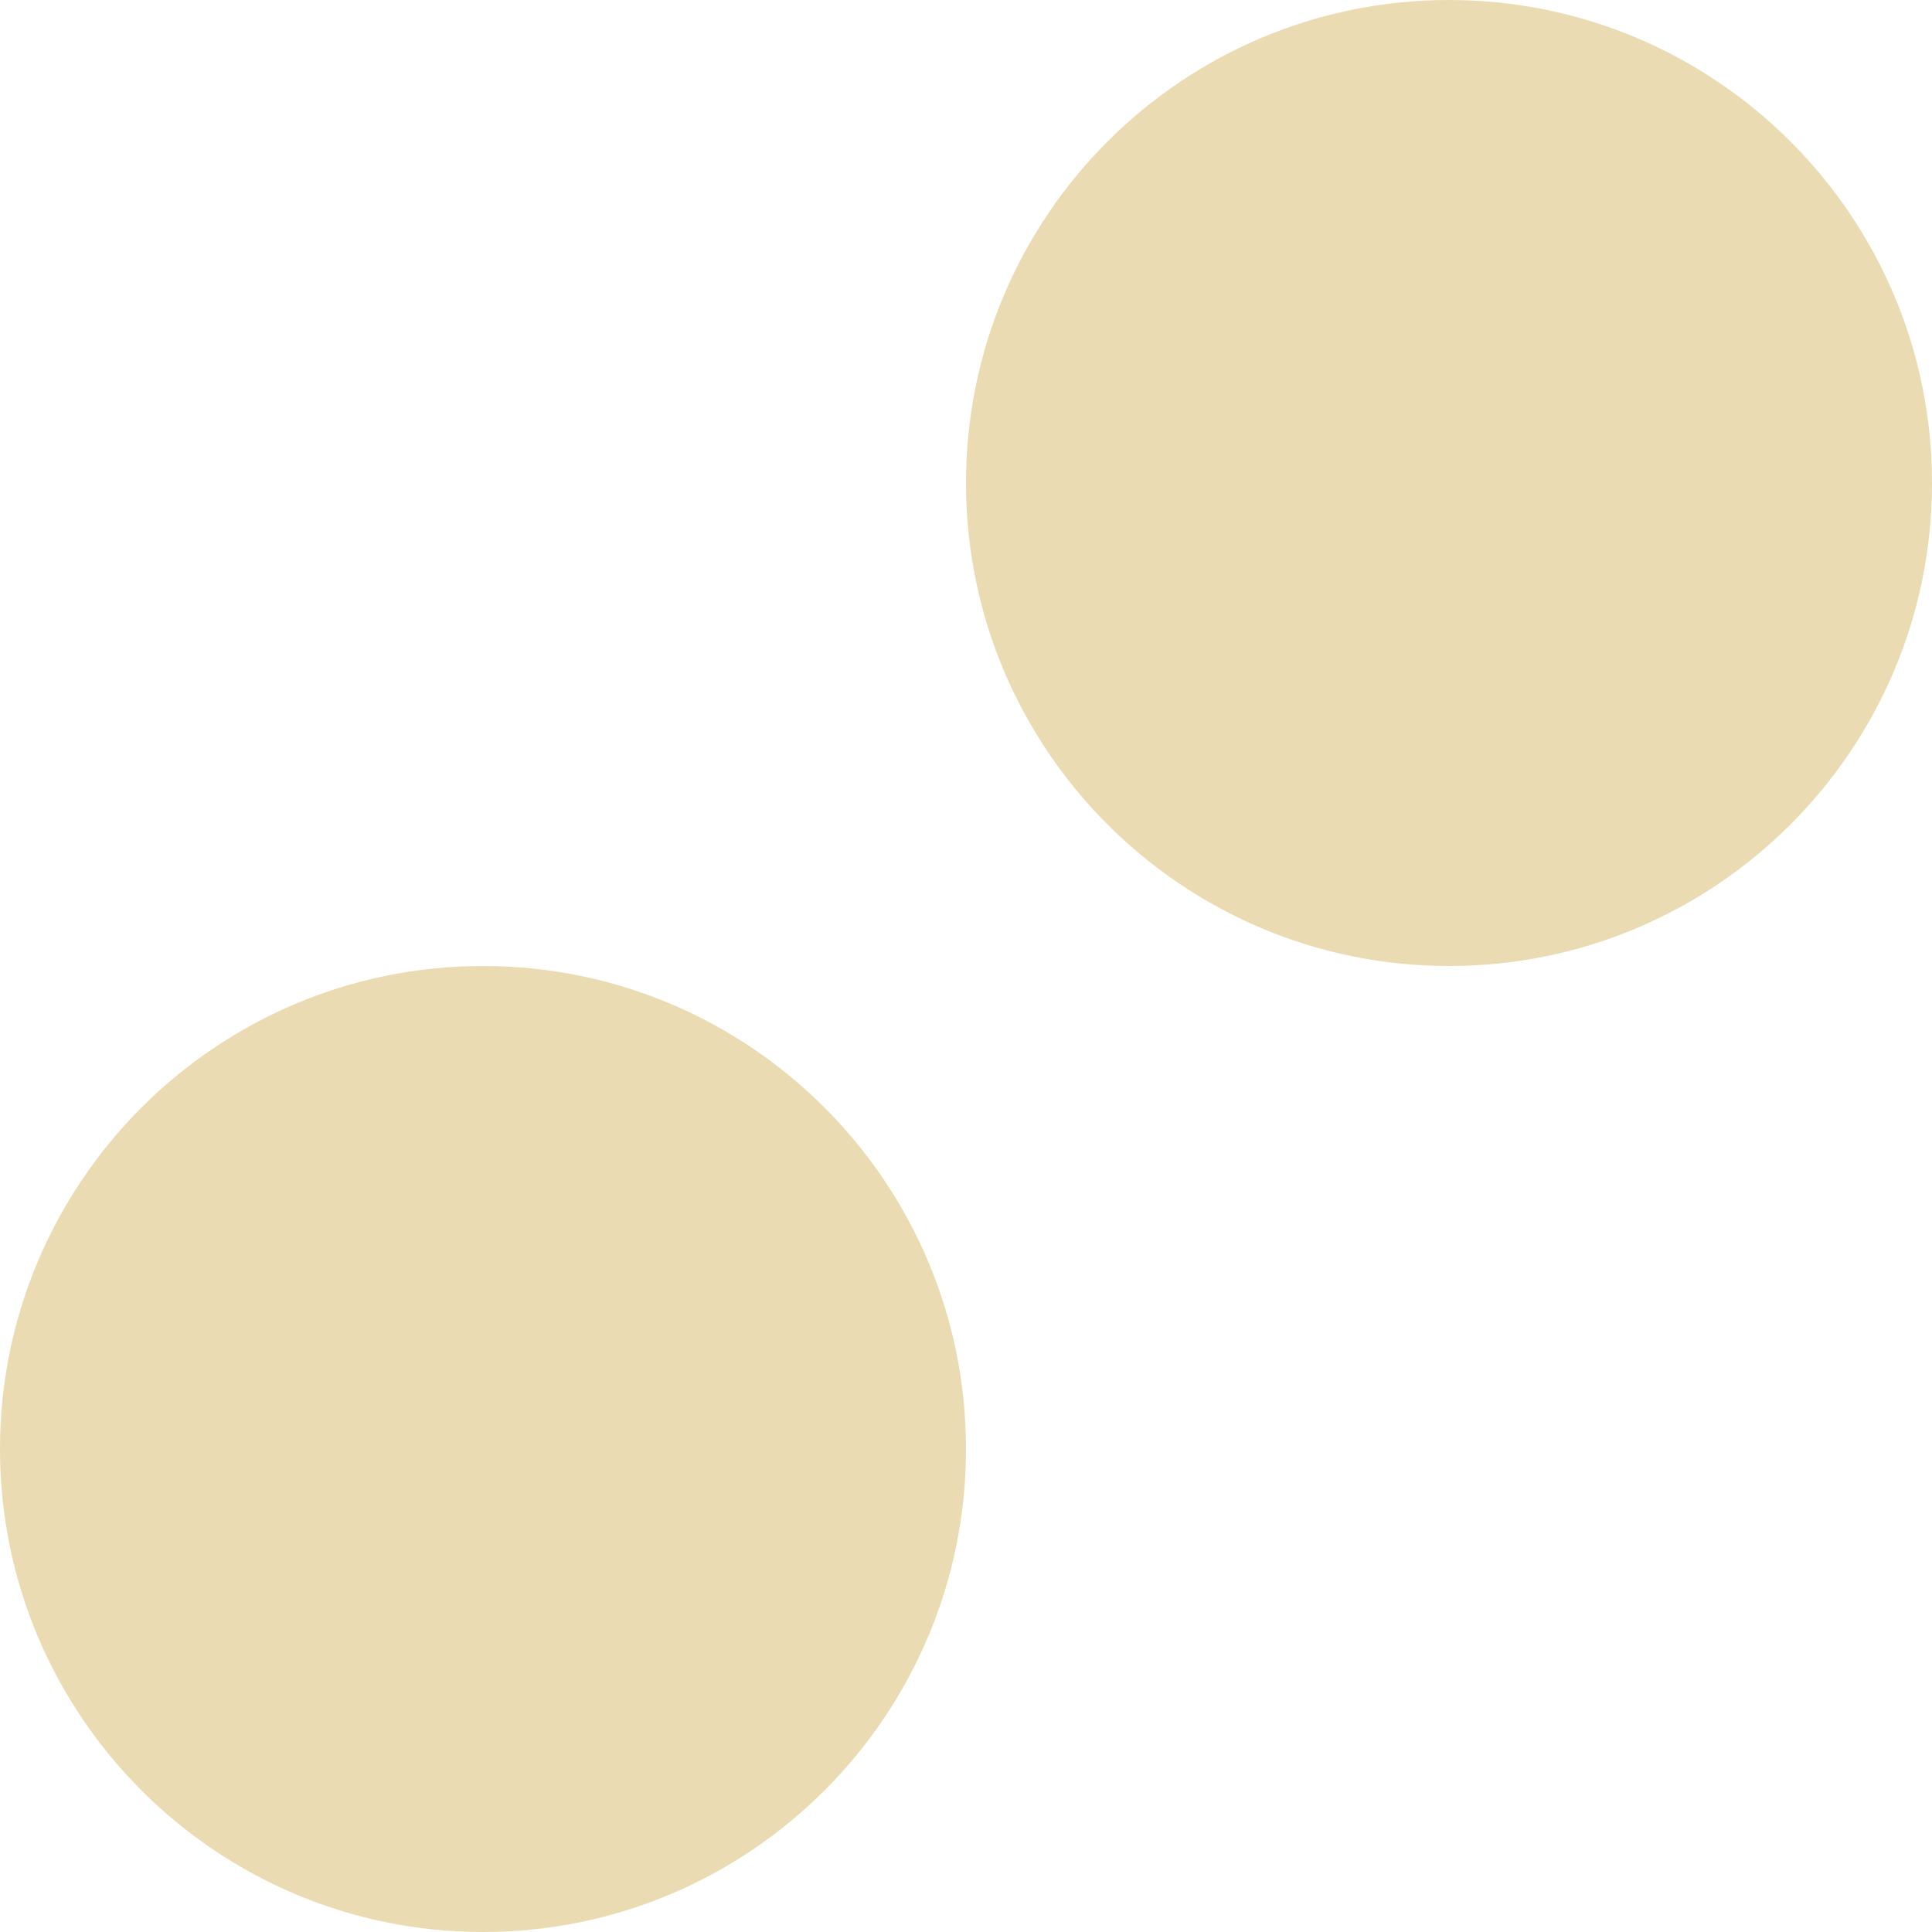
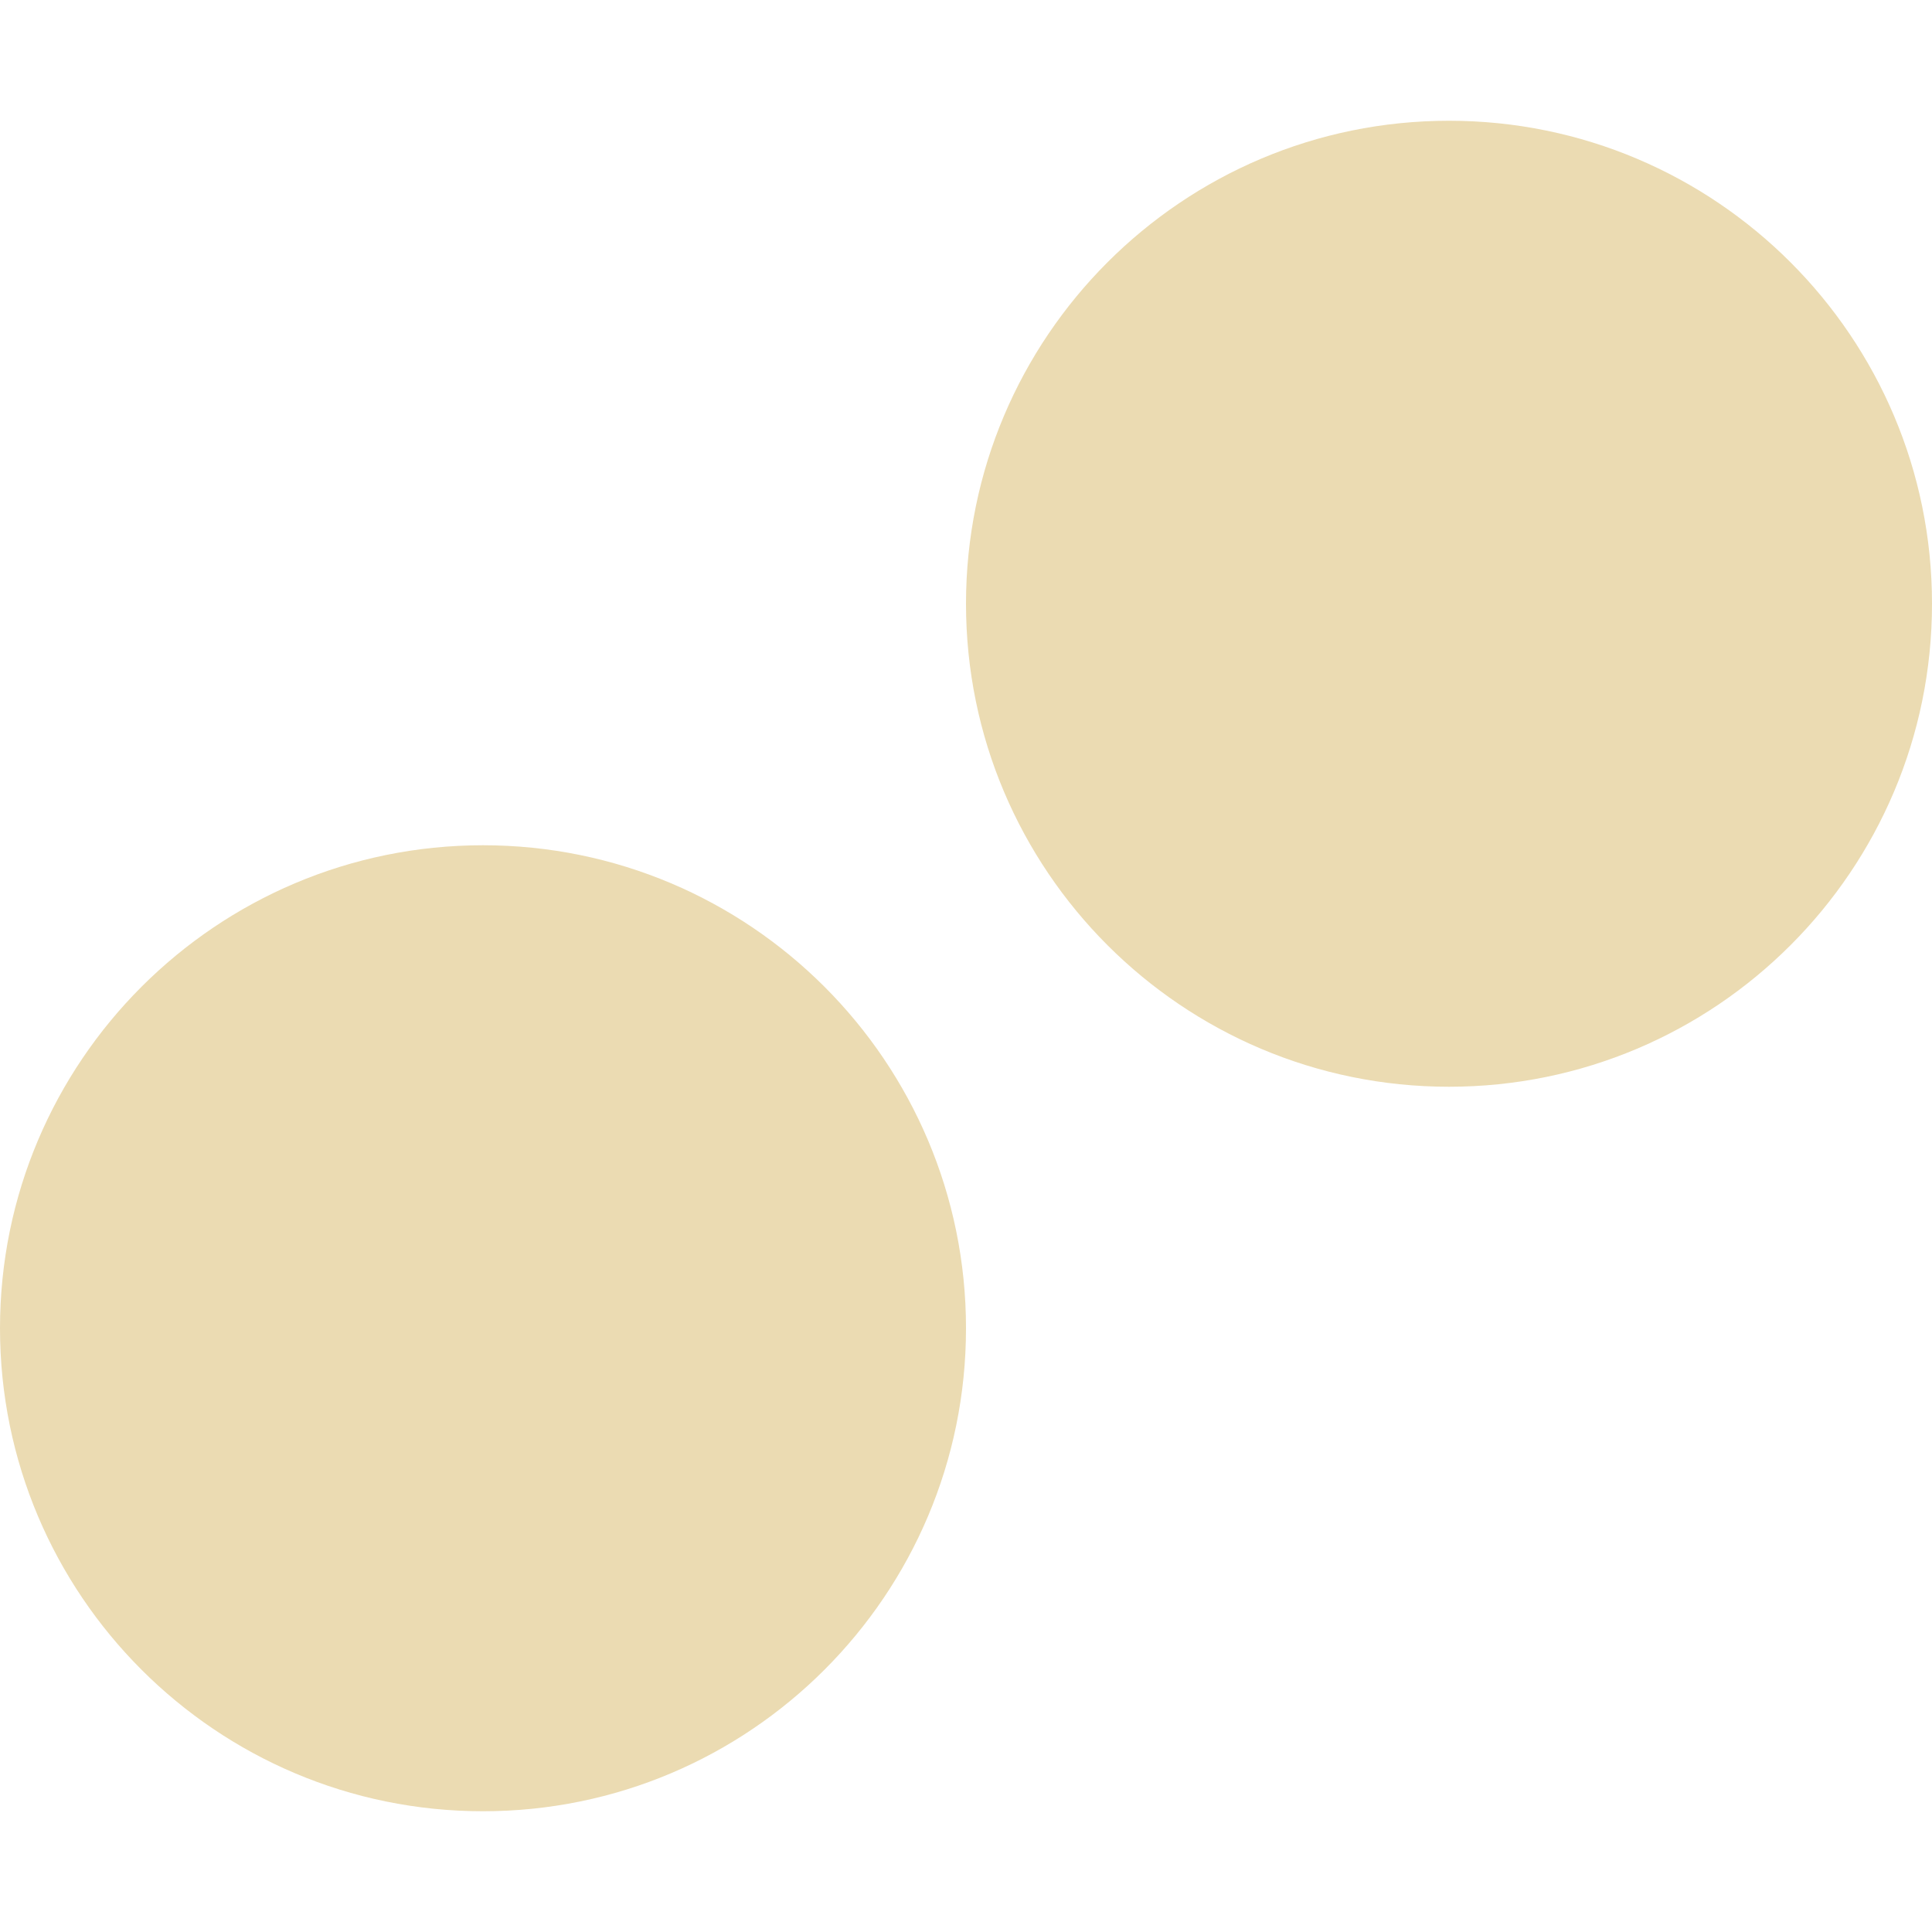
- <svg xmlns="http://www.w3.org/2000/svg" style="isolation:isolate" width="16" height="16" viewBox="0 0 16 16">
+ <svg xmlns="http://www.w3.org/2000/svg" width="16" height="16" version="1.1">
  <defs>
-     <style id="current-color-scheme" type="text/css">
-    .ColorScheme-Text { color:#ebdbb2; } .ColorScheme-Highlight { color:#458588; }
-   </style>
-     <linearGradient id="arrongin" x1="0%" x2="0%" y1="0%" y2="100%">
-       <stop offset="0%" style="stop-color:#d79921; stop-opacity:1" />
-       <stop offset="100%" style="stop-color:#b57614; stop-opacity:1" />
-     </linearGradient>
-     <linearGradient id="aurora" x1="0%" x2="0%" y1="0%" y2="100%">
-       <stop offset="0%" style="stop-color:#83a598; stop-opacity:1" />
-       <stop offset="100%" style="stop-color:#b16286; stop-opacity:1" />
-     </linearGradient>
-     <linearGradient id="fitdance" x1="0%" x2="0%" y1="0%" y2="100%">
-       <stop offset="0%" style="stop-color:#8ec07c; stop-opacity:1" />
-       <stop offset="100%" style="stop-color:#458588; stop-opacity:1" />
-     </linearGradient>
-     <linearGradient id="oomox" x1="0%" x2="0%" y1="0%" y2="100%">
-       <stop offset="0%" style="stop-color:#458588; stop-opacity:1" />
-       <stop offset="100%" style="stop-color:#928374; stop-opacity:1" />
-     </linearGradient>
-     <linearGradient id="rainblue" x1="0%" x2="0%" y1="0%" y2="100%">
-       <stop offset="0%" style="stop-color:#b8bb26; stop-opacity:1" />
-       <stop offset="100%" style="stop-color:#076678; stop-opacity:1" />
-     </linearGradient>
-     <linearGradient id="sunrise" x1="0%" x2="0%" y1="0%" y2="100%">
-       <stop offset="0%" style="stop-color: #fe8019; stop-opacity:1" />
-       <stop offset="100%" style="stop-color: #fabd2f; stop-opacity:1" />
-     </linearGradient>
-     <linearGradient id="telinkrin" x1="0%" x2="0%" y1="0%" y2="100%">
-       <stop offset="0%" style="stop-color: #83a598; stop-opacity:1" />
-       <stop offset="100%" style="stop-color: #83a598; stop-opacity:1" />
-     </linearGradient>
-     <linearGradient id="60spsycho" x1="0%" x2="0%" y1="0%" y2="100%">
-       <stop offset="0%" style="stop-color: #fb4934; stop-opacity:1" />
-       <stop offset="25%" style="stop-color: #fabd2f; stop-opacity:1" />
-       <stop offset="50%" style="stop-color: #fe8019; stop-opacity:1" />
-       <stop offset="100%" style="stop-color: #689d6a; stop-opacity:1" />
-     </linearGradient>
-     <linearGradient id="90ssummer" x1="0%" x2="0%" y1="0%" y2="100%">
-       <stop offset="0%" style="stop-color: #b16286; stop-opacity:1" />
-       <stop offset="20%" style="stop-color: #8ec07c; stop-opacity:1" />
-       <stop offset="50%" style="stop-color: #fabd2f; stop-opacity:1" />
-       <stop offset="100%" style="stop-color: #458588; stop-opacity:1" />
-     </linearGradient>
-     <linearGradient id="cyberneon" x1="0%" x2="0%" y1="0%" y2="100%">
-       <stop offset="0" style="stop-color:#83a598; stop-opacity:1" />
-       <stop offset="1" style="stop-color:#b16286; stop-opacity:1" />
-     </linearGradient>
+     <style id="current-color-scheme" type="text/css">.ColorScheme-Text { color:#ebdbb2; } .ColorScheme-Highlight { color:#458588; }</style>
  </defs>
-   <path style="fill:currentColor" class="ColorScheme-Text" fill-rule="evenodd" d="M 0 12 C 0 9.792 1.792 8 4 8 C 6.208 8 8 9.792 8 12 C 8 14.208 6.208 16 4 16 C 1.792 16 0 14.208 0 12 Z M 8 4 C 8 1.792 9.792 0 12 0 C 14.208 0 16 1.792 16 4 C 16 6.208 14.208 8 12 8 C 9.792 8 8 6.208 8 4 Z" />
+   <path class="ColorScheme-Text" d="m12 1c-2.208 0-4 1.792-4 4 0 2.208 1.792 4 4 4 2.208 0 4-1.792 4-4 0-2.208-1.792-4-4-4zm-8 6c-2.208 0-4 1.792-4 4 0 2.208 1.792 4 4 4s4-1.792 4-4c0-2.208-1.792-4-4-4z" fill="currentColor" />
</svg>
